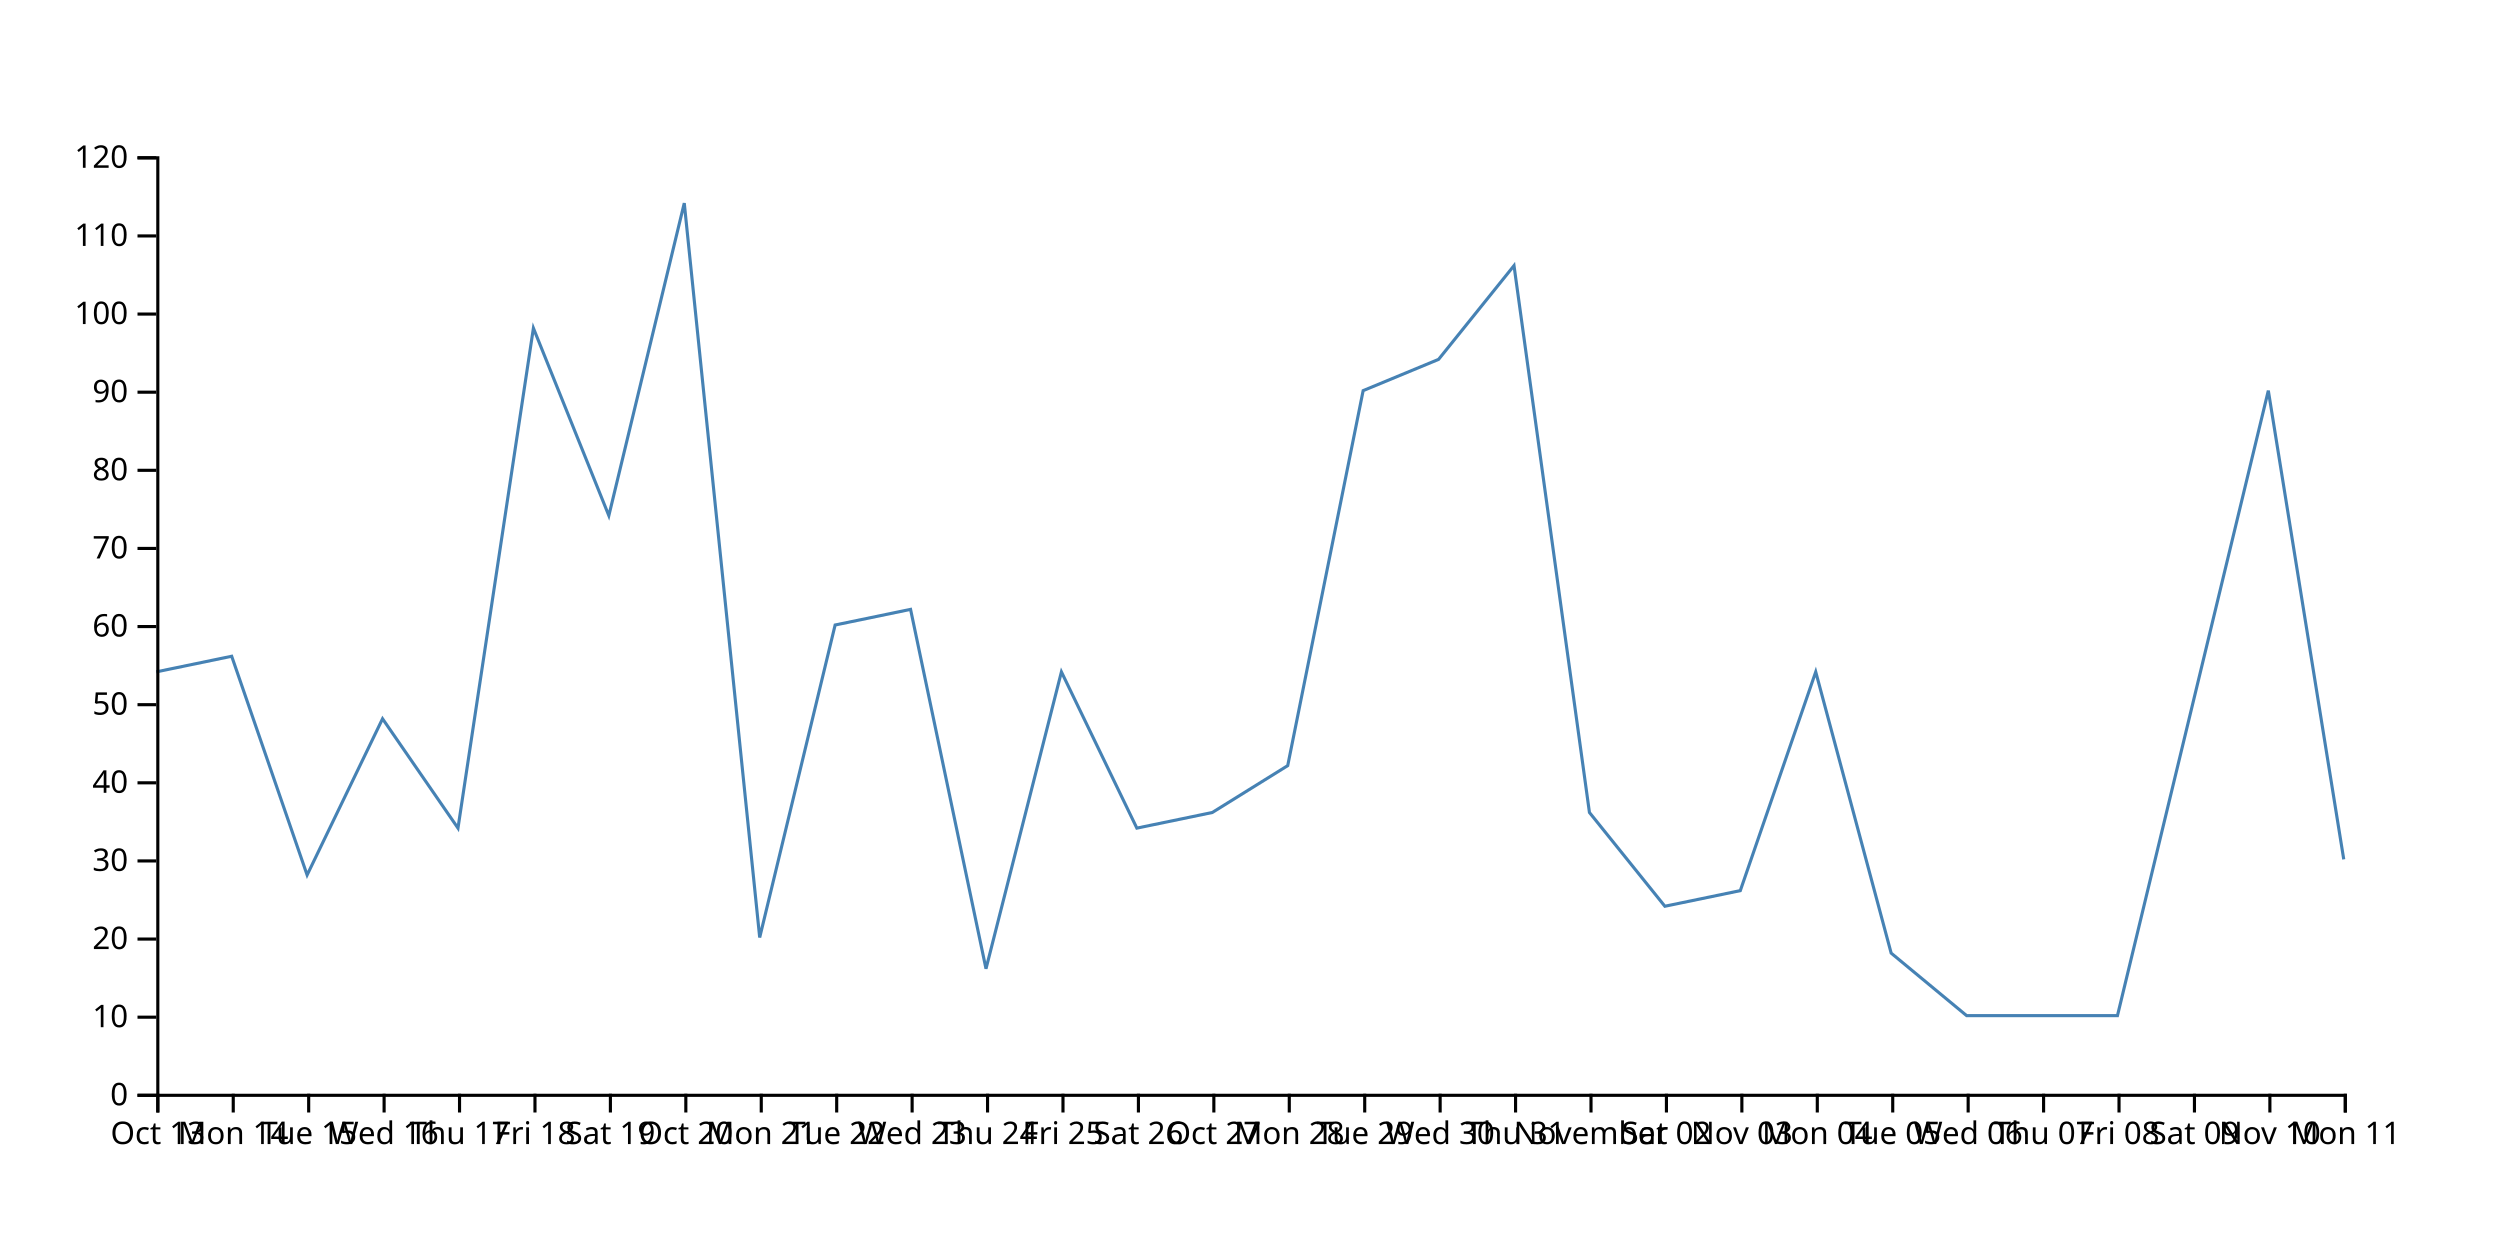
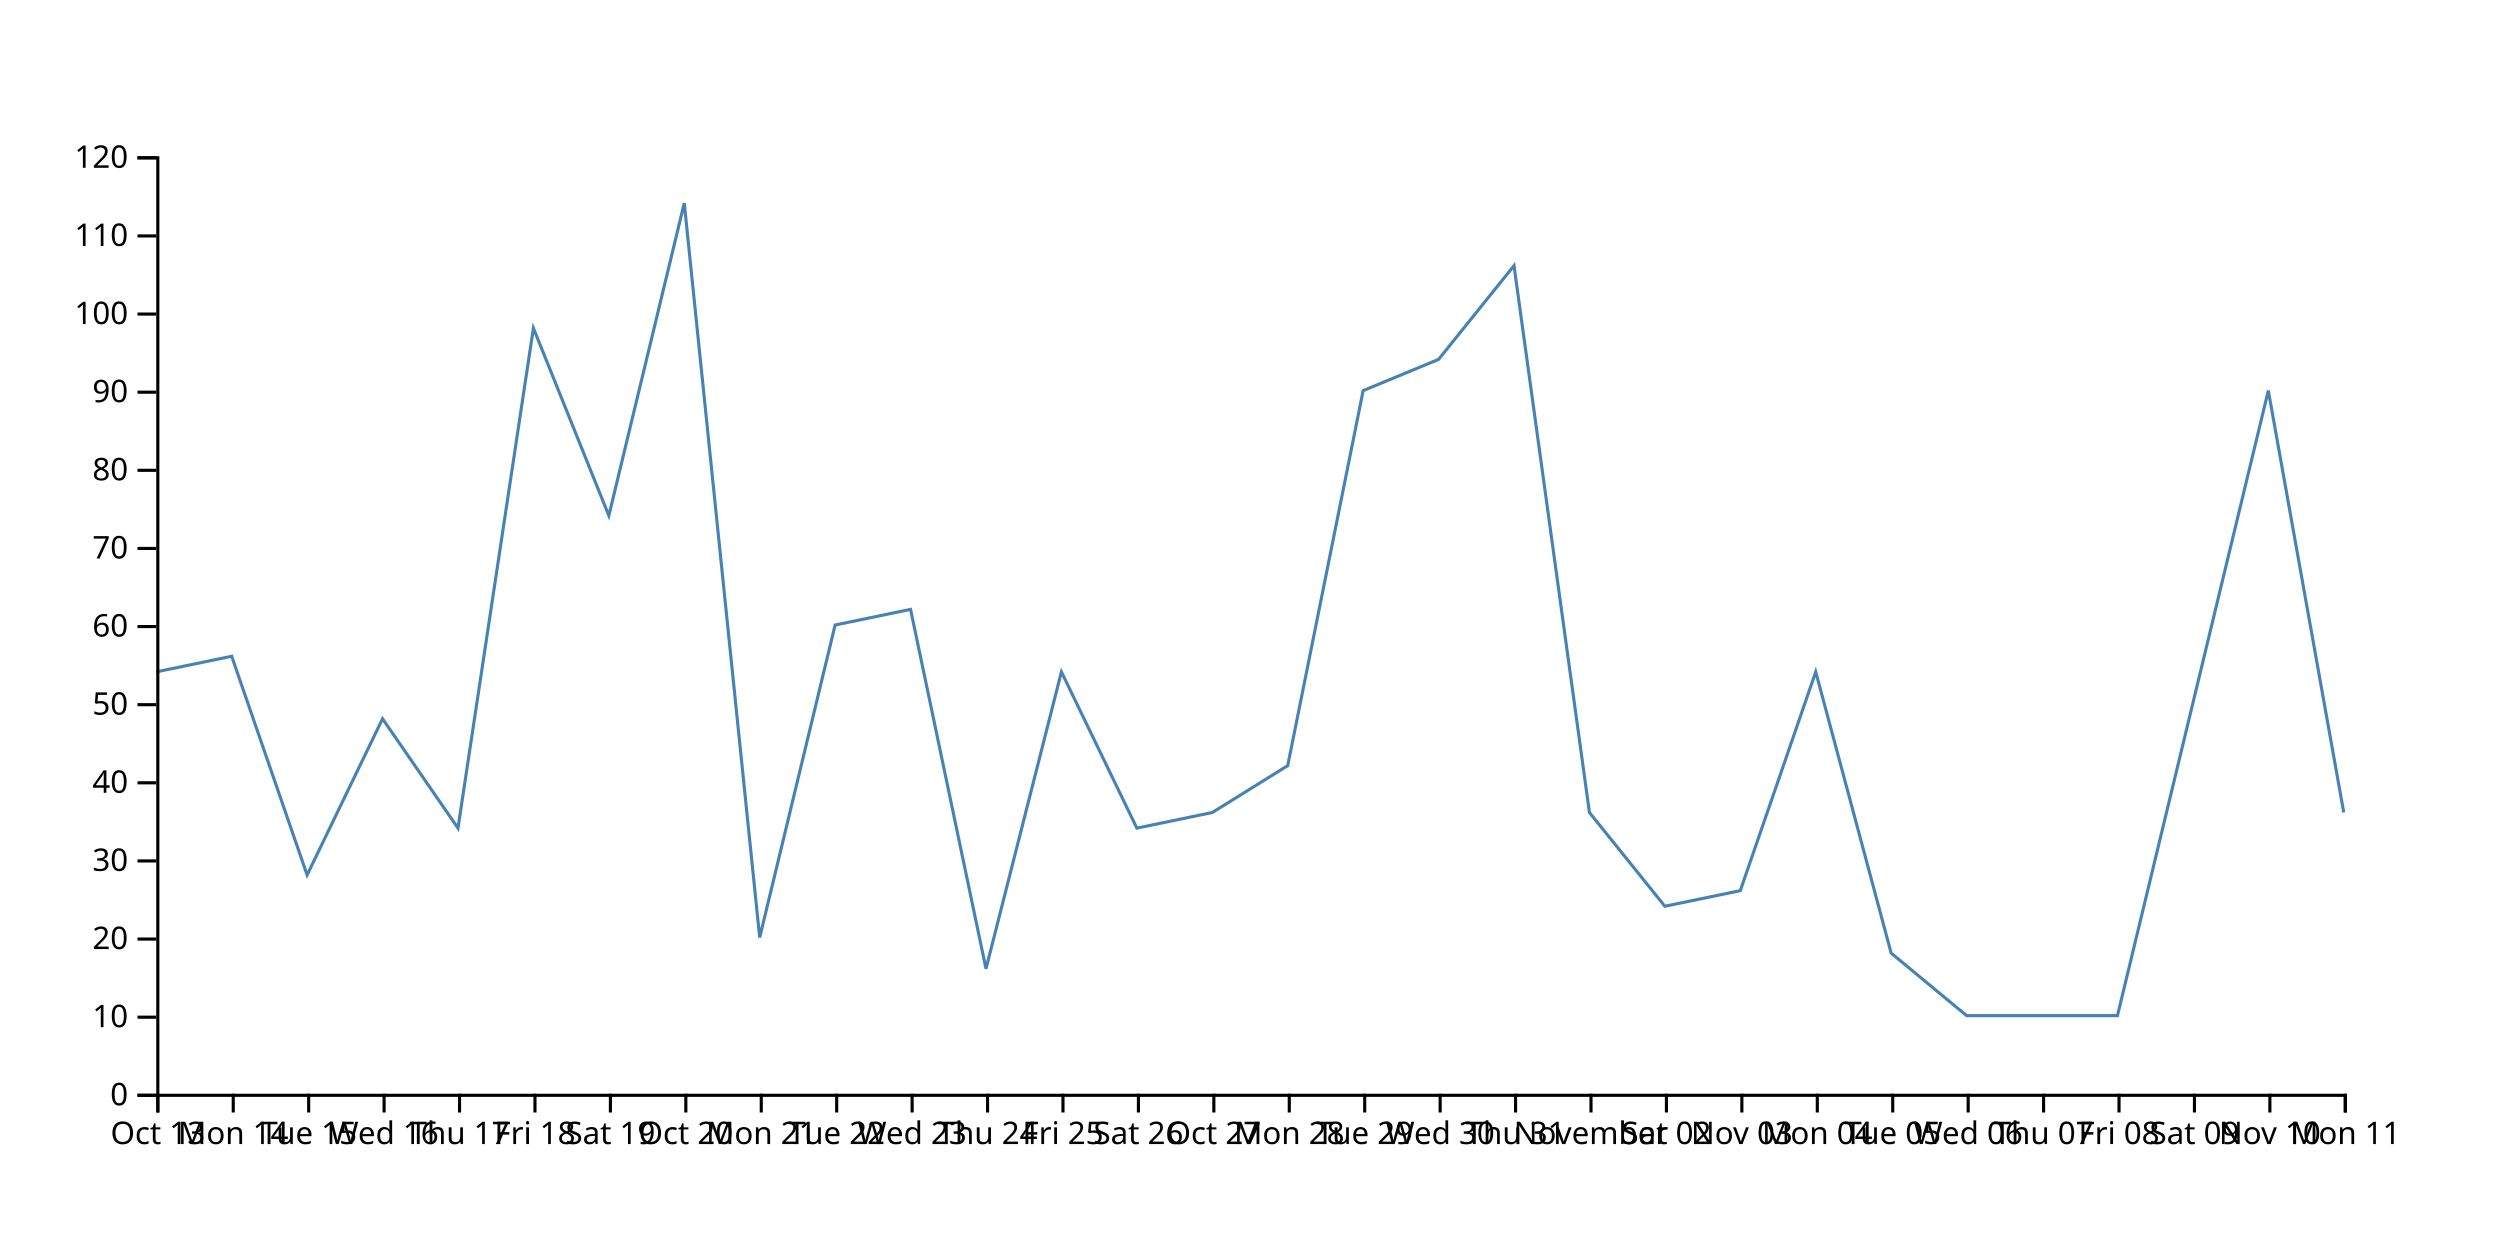
<svg xmlns="http://www.w3.org/2000/svg" width="800" height="400">
-   <path d="M750,275L725.862,125L701.724,225L677.586,325L653.448,325L629.31,325L605.172,305L581.034,215L556.897,285L532.759,290L508.621,260L484.483,85L460.345,115L436.207,125L412.069,245L387.931,260L363.793,265L339.655,215L315.517,310L291.379,195L267.241,200L243.103,300L218.966,65L194.828,165L170.69,105L146.552,265L122.414,230L98.276,280L74.138,210L50,215" fill="none" stroke="steelblue" />
+   <path d="M750,260L725.862,125L701.724,225L677.586,325L653.448,325L629.31,325L605.172,305L581.034,215L556.897,285L532.759,290L508.621,260L484.483,85L460.345,115L436.207,125L412.069,245L387.931,260L363.793,265L339.655,215L315.517,310L291.379,195L267.241,200L243.103,300L218.966,65L194.828,165L170.69,105L146.552,265L122.414,230L98.276,280L74.138,210L50,215" fill="none" stroke="steelblue" />
  <g transform="translate(0,350)" fill="none" font-size="10" font-family="sans-serif" text-anchor="middle">
    <path class="domain" stroke="currentColor" d="M50.5,6V0.5H750.5V6" />
    <g class="tick" opacity="1" transform="translate(50.5,0)">
      <line stroke="currentColor" y2="6" />
      <text fill="currentColor" y="9" dy="0.71em">Oct 13</text>
    </g>
    <g class="tick" opacity="1" transform="translate(74.63793,0)">
      <line stroke="currentColor" y2="6" />
      <text fill="currentColor" y="9" dy="0.71em">Mon 14</text>
    </g>
    <g class="tick" opacity="1" transform="translate(98.77586,0)">
      <line stroke="currentColor" y2="6" />
      <text fill="currentColor" y="9" dy="0.71em">Tue 15</text>
    </g>
    <g class="tick" opacity="1" transform="translate(122.9138,0)">
      <line stroke="currentColor" y2="6" />
      <text fill="currentColor" y="9" dy="0.71em">Wed 16</text>
    </g>
    <g class="tick" opacity="1" transform="translate(147.0517,0)">
      <line stroke="currentColor" y2="6" />
      <text fill="currentColor" y="9" dy="0.71em">Thu 17</text>
    </g>
    <g class="tick" opacity="1" transform="translate(171.1897,0)">
      <line stroke="currentColor" y2="6" />
      <text fill="currentColor" y="9" dy="0.71em">Fri 18</text>
    </g>
    <g class="tick" opacity="1" transform="translate(195.3276,0)">
      <line stroke="currentColor" y2="6" />
      <text fill="currentColor" y="9" dy="0.71em">Sat 19</text>
    </g>
    <g class="tick" opacity="1" transform="translate(219.4655,0)">
      <line stroke="currentColor" y2="6" />
      <text fill="currentColor" y="9" dy="0.71em">Oct 20</text>
    </g>
    <g class="tick" opacity="1" transform="translate(243.6034,0)">
      <line stroke="currentColor" y2="6" />
      <text fill="currentColor" y="9" dy="0.71em">Mon 21</text>
    </g>
    <g class="tick" opacity="1" transform="translate(267.7414,0)">
      <line stroke="currentColor" y2="6" />
      <text fill="currentColor" y="9" dy="0.71em">Tue 22</text>
    </g>
    <g class="tick" opacity="1" transform="translate(291.8793,0)">
      <line stroke="currentColor" y2="6" />
      <text fill="currentColor" y="9" dy="0.71em">Wed 23</text>
    </g>
    <g class="tick" opacity="1" transform="translate(316.0172,0)">
      <line stroke="currentColor" y2="6" />
      <text fill="currentColor" y="9" dy="0.71em">Thu 24</text>
    </g>
    <g class="tick" opacity="1" transform="translate(340.1552,0)">
      <line stroke="currentColor" y2="6" />
      <text fill="currentColor" y="9" dy="0.71em">Fri 25</text>
    </g>
    <g class="tick" opacity="1" transform="translate(364.2931,0)">
      <line stroke="currentColor" y2="6" />
      <text fill="currentColor" y="9" dy="0.71em">Sat 26</text>
    </g>
    <g class="tick" opacity="1" transform="translate(388.431,0)">
      <line stroke="currentColor" y2="6" />
      <text fill="currentColor" y="9" dy="0.71em">Oct 27</text>
    </g>
    <g class="tick" opacity="1" transform="translate(412.569,0)">
      <line stroke="currentColor" y2="6" />
      <text fill="currentColor" y="9" dy="0.71em">Mon 28</text>
    </g>
    <g class="tick" opacity="1" transform="translate(436.7069,0)">
      <line stroke="currentColor" y2="6" />
      <text fill="currentColor" y="9" dy="0.71em">Tue 29</text>
    </g>
    <g class="tick" opacity="1" transform="translate(460.8448,0)">
      <line stroke="currentColor" y2="6" />
      <text fill="currentColor" y="9" dy="0.71em">Wed 30</text>
    </g>
    <g class="tick" opacity="1" transform="translate(484.9828,0)">
      <line stroke="currentColor" y2="6" />
      <text fill="currentColor" y="9" dy="0.71em">Thu 31</text>
    </g>
    <g class="tick" opacity="1" transform="translate(509.1207,0)">
      <line stroke="currentColor" y2="6" />
      <text fill="currentColor" y="9" dy="0.71em">November</text>
    </g>
    <g class="tick" opacity="1" transform="translate(533.2586,0)">
      <line stroke="currentColor" y2="6" />
      <text fill="currentColor" y="9" dy="0.71em">Sat 02</text>
    </g>
    <g class="tick" opacity="1" transform="translate(557.3966,0)">
      <line stroke="currentColor" y2="6" />
      <text fill="currentColor" y="9" dy="0.71em">Nov 03</text>
    </g>
    <g class="tick" opacity="1" transform="translate(581.5345,0)">
      <line stroke="currentColor" y2="6" />
      <text fill="currentColor" y="9" dy="0.71em">Mon 04</text>
    </g>
    <g class="tick" opacity="1" transform="translate(605.6724,0)">
      <line stroke="currentColor" y2="6" />
      <text fill="currentColor" y="9" dy="0.71em">Tue 05</text>
    </g>
    <g class="tick" opacity="1" transform="translate(629.8103,0)">
      <line stroke="currentColor" y2="6" />
      <text fill="currentColor" y="9" dy="0.71em">Wed 06</text>
    </g>
    <g class="tick" opacity="1" transform="translate(653.9483,0)">
      <line stroke="currentColor" y2="6" />
      <text fill="currentColor" y="9" dy="0.71em">Thu 07</text>
    </g>
    <g class="tick" opacity="1" transform="translate(678.0862,0)">
      <line stroke="currentColor" y2="6" />
      <text fill="currentColor" y="9" dy="0.71em">Fri 08</text>
    </g>
    <g class="tick" opacity="1" transform="translate(702.2241,0)">
      <line stroke="currentColor" y2="6" />
      <text fill="currentColor" y="9" dy="0.71em">Sat 09</text>
    </g>
    <g class="tick" opacity="1" transform="translate(726.3621,0)">
      <line stroke="currentColor" y2="6" />
      <text fill="currentColor" y="9" dy="0.71em">Nov 10</text>
    </g>
    <g class="tick" opacity="1" transform="translate(750.5,0)">
      <line stroke="currentColor" y2="6" />
      <text fill="currentColor" y="9" dy="0.71em">Mon 11</text>
    </g>
  </g>
  <g transform="translate(50,0)" fill="none" font-size="10" font-family="sans-serif" text-anchor="end">
    <path class="domain" stroke="currentColor" d="M-6,350.5H0.5V50.5H-6" />
    <g class="tick" opacity="1" transform="translate(0,350.5)">
      <line stroke="currentColor" x2="-6" />
      <text fill="currentColor" x="-9" dy="0.32em">0</text>
    </g>
    <g class="tick" opacity="1" transform="translate(0,325.5)">
      <line stroke="currentColor" x2="-6" />
      <text fill="currentColor" x="-9" dy="0.32em">10</text>
    </g>
    <g class="tick" opacity="1" transform="translate(0,300.5)">
      <line stroke="currentColor" x2="-6" />
      <text fill="currentColor" x="-9" dy="0.32em">20</text>
    </g>
    <g class="tick" opacity="1" transform="translate(0,275.5)">
      <line stroke="currentColor" x2="-6" />
      <text fill="currentColor" x="-9" dy="0.32em">30</text>
    </g>
    <g class="tick" opacity="1" transform="translate(0,250.5)">
      <line stroke="currentColor" x2="-6" />
      <text fill="currentColor" x="-9" dy="0.32em">40</text>
    </g>
    <g class="tick" opacity="1" transform="translate(0,225.5)">
      <line stroke="currentColor" x2="-6" />
      <text fill="currentColor" x="-9" dy="0.32em">50</text>
    </g>
    <g class="tick" opacity="1" transform="translate(0,200.5)">
      <line stroke="currentColor" x2="-6" />
      <text fill="currentColor" x="-9" dy="0.32em">60</text>
    </g>
    <g class="tick" opacity="1" transform="translate(0,175.5)">
      <line stroke="currentColor" x2="-6" />
      <text fill="currentColor" x="-9" dy="0.32em">70</text>
    </g>
    <g class="tick" opacity="1" transform="translate(0,150.5)">
      <line stroke="currentColor" x2="-6" />
      <text fill="currentColor" x="-9" dy="0.32em">80</text>
    </g>
    <g class="tick" opacity="1" transform="translate(0,125.5)">
      <line stroke="currentColor" x2="-6" />
      <text fill="currentColor" x="-9" dy="0.32em">90</text>
    </g>
    <g class="tick" opacity="1" transform="translate(0,100.5)">
      <line stroke="currentColor" x2="-6" />
      <text fill="currentColor" x="-9" dy="0.32em">100</text>
    </g>
    <g class="tick" opacity="1" transform="translate(0,75.5)">
      <line stroke="currentColor" x2="-6" />
      <text fill="currentColor" x="-9" dy="0.32em">110</text>
    </g>
    <g class="tick" opacity="1" transform="translate(0,50.5)">
      <line stroke="currentColor" x2="-6" />
      <text fill="currentColor" x="-9" dy="0.32em">120</text>
    </g>
  </g>
</svg>
